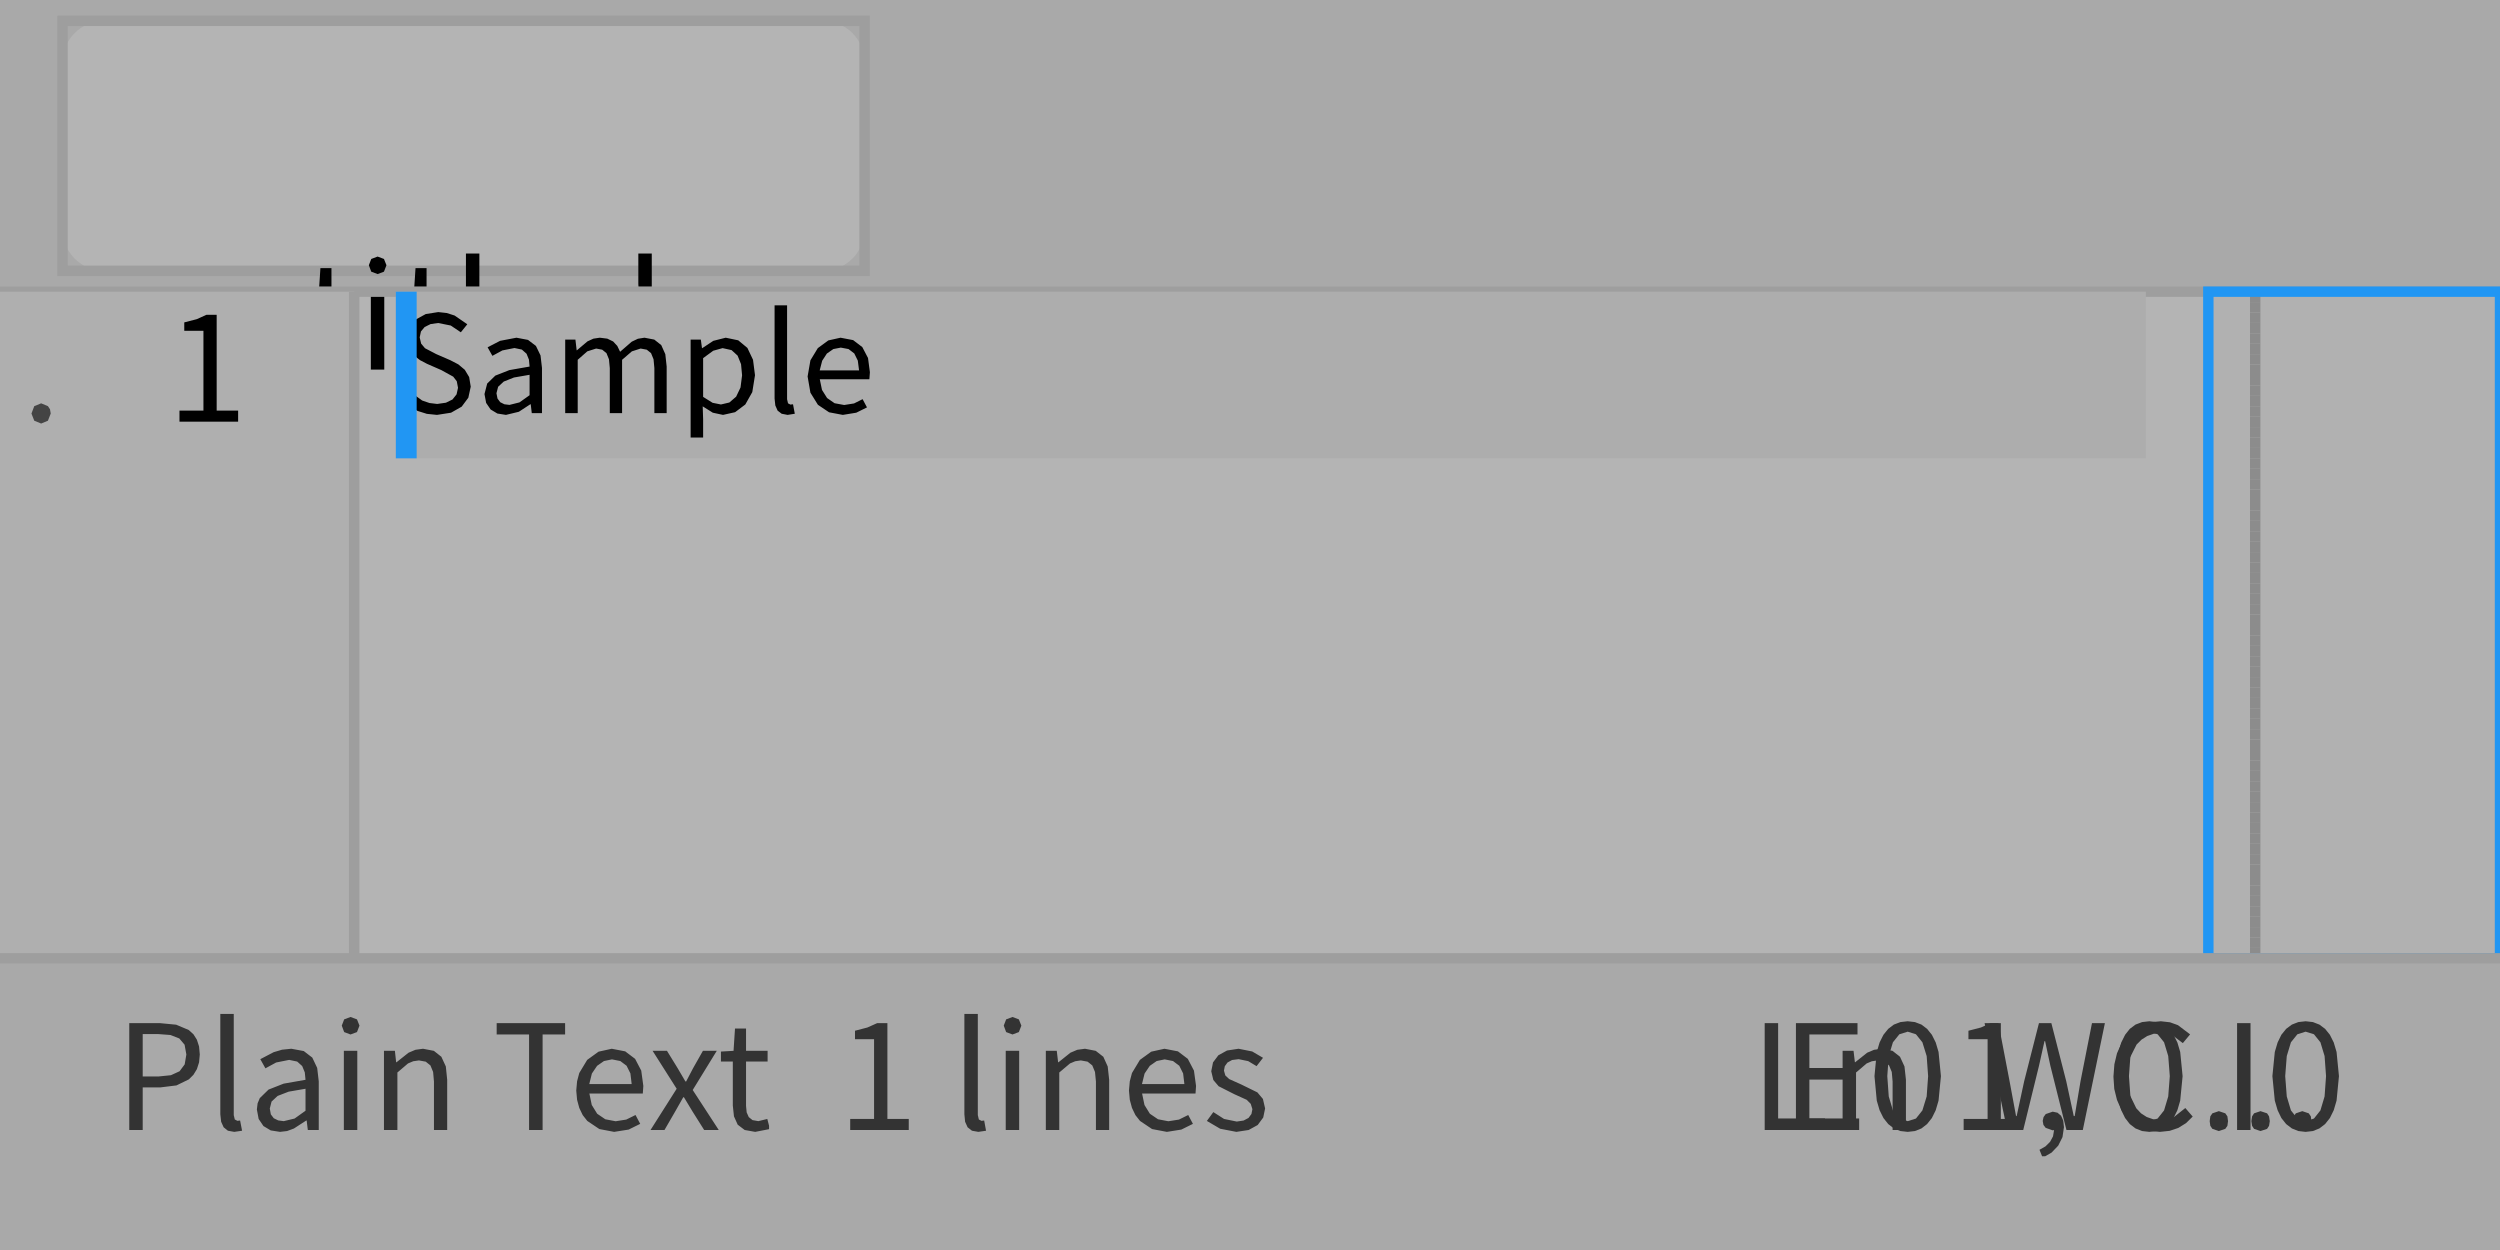
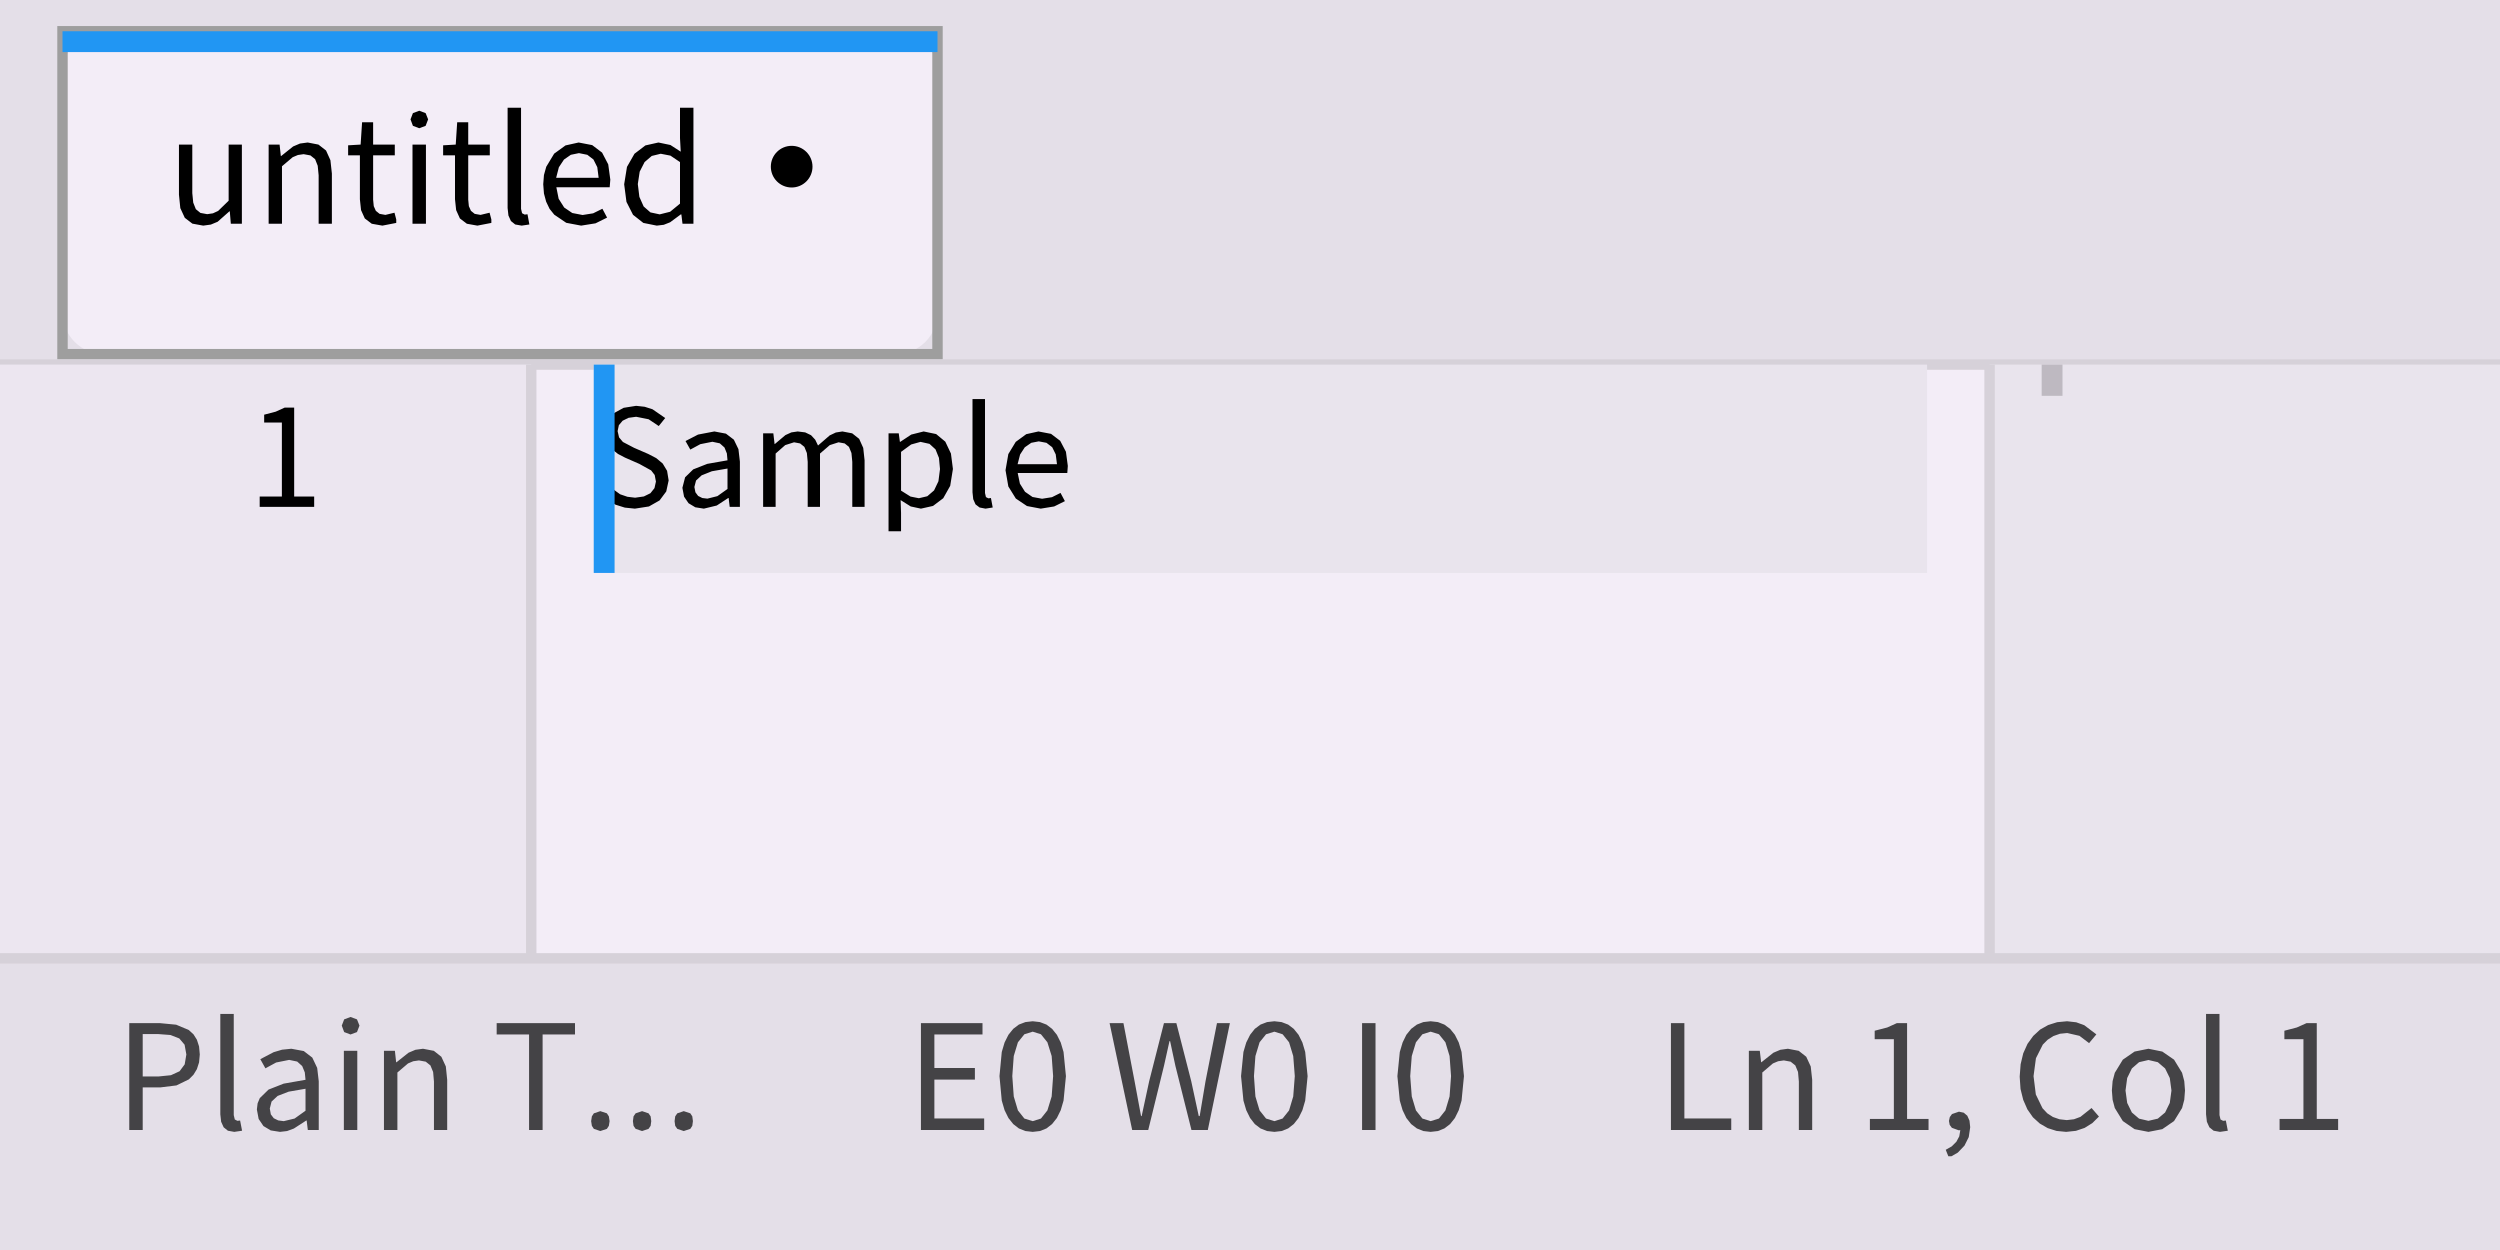
<svg xmlns="http://www.w3.org/2000/svg" width="240" height="120" viewBox="0 0 240 120">
  <rect x="0" y="0" width="240" height="120" fill="rgba(240,240,240,1.00)" />
-   <rect x="0" y="0" width="240" height="120" fill="rgba(180,180,180,1.00)" />
+   <rect x="0" y="0" width="240" height="120" fill="rgba(243,237,247,1.00)" />
  <rect x="0" y="0" width="240" height="120" fill="none" stroke="rgba(158,158,158,1.00)" stroke-width="1" />
-   <rect x="0" y="0" width="240" height="28" fill="rgba(169,169,169,1.00)" />
-   <rect x="6" y="2" width="77" height="24" rx="4" ry="4" fill="rgba(180,180,180,1.00)" />
-   <rect x="6" y="2" width="77" height="24" fill="none" stroke="rgba(158,158,158,1.00)" stroke-width="1" />
-   <path d="M18.06 34.29L18.16 35.48L19.22 35.48L19.22 27.88L17.95 27.88L17.95 33.27L16.94 34.25L16.44 34.48L15.89 34.56L15.24 34.44L14.80 34.08L14.55 33.45L14.46 32.54L14.46 27.88L13.18 27.88L13.18 32.69L13.31 33.98L13.74 34.91L14.47 35.47L15.51 35.66L15.51 35.66L16.24 35.56L16.89 35.29L18.02 34.29ZM24.60 28.88L25.15 28.80L25.80 28.92L26.25 29.28L26.50 29.91L26.59 30.83L26.59 35.48L27.86 35.48L27.86 30.66L27.72 29.38L27.30 28.45L26.57 27.88L25.54 27.68L24.80 27.78L24.14 28.06L22.99 28.98L22.96 28.98L22.84 27.88L21.79 27.88L21.79 35.48L23.07 35.48L23.07 29.96L24.10 29.09ZM33.00 34.63L32.44 34.53L32.08 34.24L31.88 33.79L31.82 33.17L31.82 28.91L33.90 28.91L33.90 27.88L31.82 27.88L31.82 25.74L30.76 25.74L30.62 27.88L29.42 27.95L29.42 28.91L30.55 28.91L30.55 33.13L30.66 34.17L31.02 34.97L31.69 35.48L32.71 35.66L32.71 35.66L34.04 35.40L34.04 35.07L33.87 34.42ZM35.60 35.48L36.89 35.48L36.89 27.88L35.60 27.88ZM36.25 24.63L35.64 24.86L35.41 25.46L35.64 26.08L36.25 26.31L36.25 26.31L36.86 26.08L37.10 25.46L36.86 24.86ZM42.13 34.63L41.57 34.53L41.21 34.24L41.01 33.79L40.95 33.17L40.95 28.91L43.02 28.91L43.02 27.88L40.95 27.88L40.95 25.74L39.89 25.74L39.75 27.88L38.54 27.95L38.54 28.91L39.68 28.91L39.68 33.13L39.79 34.17L40.15 34.97L40.82 35.48L41.83 35.66L41.83 35.66L43.17 35.40L43.17 35.07L43.00 34.42ZM46.12 34.47L46.02 34.05L46.02 24.34L44.73 24.34L44.73 33.97L44.81 34.69L45.05 35.22L45.46 35.55L46.08 35.66L46.08 35.66L46.82 35.55L46.64 34.57L46.37 34.60ZM52.94 34.48L51.93 34.64L50.94 34.45L50.16 33.92L49.63 33.08L49.41 31.98L54.53 31.98L54.59 31.25L54.39 29.78L53.80 28.65L52.85 27.93L51.55 27.68L50.29 27.96L49.20 28.75L48.44 30.01L48.22 30.80L48.15 31.69L48.22 32.58L48.43 33.36L48.76 34.05L49.21 34.61L50.36 35.39L51.79 35.66L51.79 35.66L53.17 35.44L54.28 34.89L53.83 34.04ZM51.58 28.70L52.38 28.86L52.97 29.31L53.34 30.05L53.47 31.07L49.39 31.07L49.65 30.06L50.14 29.32L50.80 28.86ZM61.41 34.58L61.52 35.48L62.57 35.48L62.57 24.34L61.28 24.34L61.28 27.26L61.35 28.56L60.36 27.92L59.21 27.68L57.96 27.96L56.91 28.76L56.19 30.02L55.92 31.69L56.14 33.38L56.77 34.62L57.76 35.40L59.05 35.66L59.05 35.66L59.72 35.58L60.33 35.34L61.36 34.58ZM57.23 31.67L57.41 30.48L57.88 29.56L58.57 28.97L59.43 28.76L60.36 28.94L61.28 29.56L61.28 33.55L60.33 34.33L59.33 34.58L59.33 34.58L58.44 34.39L57.79 33.82L57.38 32.90Z" fill="rgba(0,0,0,1.00)" fill-rule="nonzero" data-text="1" />
-   <circle cx="75" cy="30" r="2" fill="rgba(0,0,0,1.00)" />
-   <line x1="0" y1="28" x2="240" y2="28" stroke="rgba(158,158,158,1.00)" stroke-width="1" />
-   <rect x="0" y="28" width="34" height="64" fill="rgba(175,175,175,1.00)" />
-   <line x1="34" y1="28" x2="34" y2="92" stroke="rgba(158,158,158,1.00)" stroke-width="1" />
-   <path d="M20.80 30.22L19.82 30.22L18.89 30.64L17.69 30.95L17.69 31.76L19.53 31.76L19.53 39.42L17.23 39.42L17.23 40.48L22.86 40.48L22.86 39.42L20.80 39.42Z" fill="rgba(0,0,0,1.00)" fill-rule="nonzero" data-text="1" />
-   <path d="M4.60 38.99L3.95 38.72L3.29 38.99L3.02 39.70L3.29 40.39L3.95 40.66L3.95 40.66L4.60 40.39L4.87 39.70L4.80 39.29Z" fill="rgba(68,68,68,1.00)" fill-rule="nonzero" data-text="1" />
+   <rect x="0" y="0" width="240" height="35" fill="rgba(228,223,232,1.00)" />
+   <rect x="6" y="3" width="84" height="31" rx="4" ry="4" fill="rgba(243,237,247,1.00)" />
+   <rect x="6" y="3" width="84" height="31" fill="none" stroke="rgba(158,158,158,1.00)" stroke-width="1" />
+   <rect x="6" y="3" width="84" height="2" fill="rgba(33,150,243,1.00)" />
+   <path d="M22.06 20.29L22.16 21.48L23.22 21.48L23.22 13.88L21.95 13.88L21.95 19.27L20.94 20.25L20.44 20.48L19.89 20.56L19.24 20.44L18.80 20.08L18.55 19.45L18.46 18.54L18.46 13.88L17.18 13.88L17.18 18.69L17.31 19.98L17.74 20.91L18.47 21.47L19.51 21.66L19.51 21.66L20.24 21.56L20.89 21.29L22.02 20.29ZM28.60 14.88L29.15 14.80L29.80 14.92L30.25 15.28L30.50 15.91L30.59 16.83L30.59 21.48L31.86 21.48L31.86 16.66L31.72 15.38L31.30 14.45L30.57 13.88L29.54 13.68L28.80 13.78L28.14 14.06L26.99 14.98L26.96 14.98L26.84 13.88L25.79 13.88L25.79 21.48L27.07 21.48L27.07 15.96L28.10 15.09ZM37.00 20.63L36.44 20.53L36.08 20.24L35.88 19.79L35.82 19.17L35.82 14.91L37.90 14.91L37.90 13.88L35.82 13.88L35.82 11.74L34.76 11.74L34.62 13.88L33.42 13.95L33.42 14.91L34.55 14.91L34.55 19.13L34.66 20.17L35.02 20.97L35.69 21.48L36.71 21.66L36.71 21.66L38.04 21.40L38.04 21.07L37.87 20.42ZM39.60 21.48L40.89 21.48L40.89 13.88L39.60 13.88ZM40.25 10.63L39.64 10.86L39.41 11.46L39.64 12.08L40.25 12.31L40.25 12.31L40.86 12.08L41.10 11.46L40.86 10.86ZM46.13 20.63L45.57 20.53L45.21 20.24L45.01 19.79L44.95 19.17L44.95 14.91L47.02 14.91L47.02 13.88L44.95 13.88L44.95 11.74L43.89 11.74L43.75 13.88L42.54 13.95L42.54 14.91L43.68 14.91L43.68 19.13L43.79 20.17L44.15 20.97L44.82 21.48L45.83 21.66L45.83 21.66L47.17 21.40L47.17 21.07L47.00 20.42ZM50.12 20.47L50.02 20.05L50.02 10.34L48.73 10.34L48.73 19.97L48.81 20.69L49.05 21.22L49.46 21.55L50.08 21.66L50.08 21.66L50.82 21.55L50.64 20.57L50.37 20.60ZM56.94 20.48L55.93 20.64L54.94 20.45L54.16 19.92L53.63 19.08L53.41 17.98L58.53 17.98L58.59 17.25L58.39 15.78L57.80 14.65L56.85 13.93L55.55 13.68L54.29 13.96L53.20 14.75L52.44 16.01L52.22 16.80L52.15 17.69L52.22 18.58L52.43 19.36L52.76 20.05L53.21 20.61L54.36 21.39L55.79 21.66L55.79 21.66L57.17 21.44L58.28 20.89L57.83 20.04ZM55.58 14.70L56.38 14.86L56.97 15.31L57.34 16.05L57.47 17.07L53.39 17.07L53.65 16.06L54.14 15.32L54.80 14.86ZM65.41 20.58L65.52 21.48L66.57 21.48L66.57 10.34L65.28 10.34L65.28 13.26L65.35 14.56L64.36 13.92L63.21 13.68L61.96 13.96L60.91 14.76L60.19 16.02L59.92 17.69L60.14 19.38L60.77 20.62L61.76 21.40L63.05 21.66L63.05 21.66L63.72 21.58L64.33 21.34L65.36 20.58ZM61.23 17.67L61.41 16.48L61.88 15.56L62.57 14.97L63.43 14.76L64.36 14.94L65.28 15.56L65.28 19.55L64.33 20.33L63.33 20.58L63.33 20.58L62.44 20.39L61.79 19.82L61.38 18.90Z" fill="rgba(0,0,0,1.00)" fill-rule="nonzero" data-text="1" />
+   <circle cx="76" cy="16" r="2" fill="rgba(0,0,0,1.00)" />
+   <line x1="0" y1="35" x2="240" y2="35" stroke="rgba(214,209,217,1.00)" stroke-width="1" />
+   <rect x="0" y="35" width="51" height="57" fill="rgba(236,230,240,1.00)" />
+   <line x1="51" y1="35" x2="51" y2="92" stroke="rgba(214,209,217,1.00)" stroke-width="1" />
+   <path d="M28.24 39.13L27.33 39.13L26.47 39.52L25.36 39.81L25.36 40.56L27.06 40.56L27.06 47.67L24.93 47.67L24.93 48.66L30.16 48.66L30.16 47.67L28.24 47.67Z" fill="rgba(0,0,0,1.00)" fill-rule="nonzero" data-text="1" />
  <clipPath id="clip_0">
-     <rect x="38" y="28" width="168" height="64" />
+     <rect x="57" y="35" width="128" height="57" />
  </clipPath>
  <g clip-path="url(#clip_0)">
-     <rect x="0" y="28" width="240" height="16" fill="rgba(173,173,173,1.00)" />
-     <path d="M45.19 37.12L45.04 36.20L44.62 35.50L44.00 34.98L43.23 34.58L41.87 33.99L40.80 33.43L40.43 32.99L40.29 32.39L40.41 31.82L40.77 31.39L41.34 31.11L42.07 31.01L43.27 31.25L44.24 31.90L44.86 31.13L43.64 30.29L42.89 30.05L42.07 29.96L40.87 30.15L39.92 30.67L39.29 31.47L39.07 32.48L39.24 33.40L39.70 34.09L40.33 34.58L41.00 34.93L42.37 35.53L43.51 36.16L43.85 36.60L43.97 37.23L43.83 37.86L43.44 38.35L42.81 38.66L41.97 38.78L41.23 38.69L40.53 38.45L39.34 37.59L38.62 38.42L39.30 39.01L40.09 39.45L40.98 39.73L41.95 39.83L41.95 39.83L43.30 39.62L44.32 39.04L44.96 38.18ZM51.05 39.66L52.03 39.66L52.03 35.32L51.89 34.12L51.45 33.21L50.69 32.63L49.58 32.42L48.01 32.72L46.81 33.34L47.27 34.16L48.23 33.64L49.39 33.41L50.10 33.56L50.55 33.96L50.78 34.53L50.84 35.19L48.90 35.53L47.55 36.06L46.77 36.82L46.51 37.83L46.67 38.68L47.10 39.31L47.75 39.70L48.57 39.83L48.57 39.83L49.81 39.53L50.91 38.81L50.95 38.81ZM47.66 37.75L47.82 37.13L48.36 36.63L49.34 36.24L50.84 35.98L50.84 37.94L49.87 38.63L48.91 38.87L48.91 38.87L48.42 38.81L48.02 38.61L47.76 38.26ZM57.23 33.46L57.81 33.57L58.22 33.90L58.46 34.49L58.54 35.34L58.54 39.66L59.72 39.66L59.72 34.54L60.66 33.73L61.50 33.46L62.09 33.57L62.50 33.90L62.74 34.49L62.82 35.34L62.82 39.66L64.00 39.66L64.00 35.19L63.87 34.00L63.48 33.13L62.81 32.60L61.87 32.42L61.24 32.52L60.65 32.80L59.53 33.77L59.26 33.21L58.86 32.78L58.30 32.51L57.58 32.42L56.97 32.51L56.40 32.77L55.38 33.63L55.36 33.63L55.24 32.60L54.26 32.60L54.26 39.66L55.46 39.66L55.46 34.54L56.38 33.73ZM68.43 39.62L69.41 39.83L70.57 39.57L71.55 38.83L72.22 37.64L72.48 36.02L72.29 34.54L71.75 33.40L70.87 32.67L69.67 32.42L68.48 32.72L67.42 33.42L67.39 33.42L67.28 32.60L66.30 32.60L66.30 42.00L67.50 42.00L67.50 40.24L67.46 39.01ZM68.47 33.67L69.37 33.42L70.23 33.61L70.81 34.14L71.14 34.96L71.24 36.03L71.09 37.20L70.67 38.08L70.02 38.64L69.21 38.83L69.21 38.83L68.41 38.67L67.50 38.10L67.50 34.38ZM75.65 38.72L75.56 38.33L75.56 29.31L74.36 29.31L74.36 38.26L74.43 38.92L74.65 39.42L75.04 39.72L75.61 39.83L75.61 39.83L76.30 39.72L76.13 38.81L75.88 38.84ZM81.99 38.73L81.04 38.88L80.12 38.71L79.40 38.21L78.91 37.43L78.70 36.41L83.46 36.41L83.51 35.73L83.33 34.37L82.78 33.32L81.90 32.65L80.69 32.42L79.52 32.68L78.51 33.42L77.80 34.59L77.53 36.14L77.80 37.70L78.52 38.86L79.59 39.58L80.91 39.83L80.91 39.83L82.20 39.62L83.23 39.11L82.81 38.32ZM80.72 33.37L81.46 33.51L82.01 33.93L82.35 34.62L82.47 35.56L78.69 35.56L78.93 34.63L79.38 33.94L80.00 33.51Z" fill="rgba(0,0,0,1.00)" fill-rule="nonzero" data-text="1" />
-     <rect x="38" y="28" width="2" height="16" fill="rgba(33,150,243,1.00)" />
+     <rect x="0" y="35" width="240" height="20" fill="rgba(233,228,237,1.00)" />
+     <path d="M64.19 46.12L64.04 45.20L63.62 44.50L63.00 43.98L62.23 43.58L60.87 42.99L59.80 42.43L59.43 41.99L59.29 41.39L59.41 40.82L59.77 40.39L60.34 40.11L61.07 40.01L62.27 40.25L63.24 40.90L63.86 40.13L62.64 39.29L61.89 39.05L61.07 38.96L59.87 39.15L58.92 39.67L58.29 40.47L58.07 41.48L58.24 42.40L58.70 43.09L59.33 43.58L60.00 43.93L61.37 44.53L62.51 45.16L62.85 45.60L62.97 46.23L62.83 46.86L62.44 47.35L61.81 47.66L60.97 47.78L60.23 47.69L59.53 47.45L58.34 46.59L57.62 47.42L58.30 48.01L59.09 48.45L59.98 48.73L60.95 48.83L60.95 48.83L62.30 48.62L63.32 48.04L63.96 47.18ZM70.05 48.66L71.03 48.66L71.03 44.32L70.89 43.12L70.45 42.21L69.69 41.63L68.58 41.42L67.01 41.72L65.81 42.34L66.27 43.16L67.23 42.64L68.39 42.41L69.10 42.56L69.55 42.96L69.78 43.53L69.84 44.19L67.90 44.53L66.55 45.06L65.77 45.82L65.51 46.83L65.67 47.68L66.10 48.31L66.75 48.70L67.57 48.83L67.57 48.83L68.81 48.53L69.91 47.81L69.95 47.81ZM66.66 46.75L66.82 46.13L67.36 45.63L68.34 45.24L69.84 44.98L69.84 46.94L68.87 47.63L67.91 47.87L67.91 47.87L67.42 47.81L67.02 47.61L66.76 47.26ZM76.23 42.46L76.81 42.57L77.22 42.90L77.46 43.49L77.54 44.34L77.54 48.66L78.72 48.66L78.72 43.54L79.66 42.73L80.50 42.46L81.09 42.57L81.50 42.90L81.74 43.49L81.82 44.34L81.82 48.66L83.00 48.66L83.00 44.19L82.87 43.00L82.48 42.13L81.81 41.60L80.87 41.42L80.24 41.52L79.65 41.80L78.53 42.77L78.26 42.21L77.86 41.78L77.30 41.51L76.58 41.42L75.97 41.51L75.40 41.77L74.38 42.63L74.36 42.63L74.24 41.60L73.26 41.60L73.26 48.66L74.46 48.66L74.46 43.54L75.38 42.73ZM87.43 48.62L88.41 48.83L89.57 48.57L90.55 47.83L91.22 46.64L91.48 45.02L91.29 43.54L90.75 42.40L89.87 41.67L88.67 41.42L87.48 41.72L86.42 42.42L86.39 42.42L86.28 41.60L85.30 41.60L85.30 51.00L86.50 51.00L86.50 49.24L86.46 48.01ZM87.47 42.67L88.37 42.42L89.23 42.61L89.81 43.14L90.14 43.96L90.24 45.03L90.09 46.20L89.67 47.08L89.02 47.64L88.21 47.83L88.21 47.83L87.41 47.67L86.50 47.10L86.50 43.38ZM94.65 47.72L94.56 47.33L94.56 38.31L93.36 38.31L93.36 47.26L93.43 47.92L93.65 48.42L94.04 48.72L94.61 48.83L94.61 48.83L95.30 48.72L95.13 47.81L94.88 47.84ZM100.99 47.73L100.04 47.88L99.12 47.71L98.40 47.21L97.91 46.43L97.70 45.41L102.46 45.41L102.51 44.73L102.33 43.37L101.78 42.32L100.90 41.65L99.69 41.42L98.52 41.68L97.51 42.42L96.80 43.59L96.53 45.14L96.80 46.70L97.52 47.86L98.59 48.58L99.91 48.83L99.91 48.83L101.20 48.62L102.23 48.11L101.81 47.32ZM99.72 42.37L100.46 42.51L101.01 42.93L101.35 43.62L101.47 44.56L97.69 44.56L97.93 43.63L98.38 42.94L99.00 42.51Z" fill="rgba(0,0,0,1.00)" fill-rule="nonzero" data-text="1" />
+     <rect x="57" y="35" width="2" height="20" fill="rgba(33,150,243,1.00)" />
  </g>
-   <rect x="212" y="28" width="28" height="64" fill="rgba(177,177,177,1.00)" />
-   <rect x="216" y="28" width="1" height="1" fill="rgba(140,140,140,1.00)" />
-   <rect x="216" y="29" width="1" height="1" fill="rgba(140,140,140,1.00)" />
-   <rect x="216" y="30" width="1" height="1" fill="rgba(140,140,140,1.00)" />
-   <rect x="216" y="31" width="1" height="1" fill="rgba(140,140,140,1.00)" />
-   <rect x="216" y="32" width="1" height="1" fill="rgba(140,140,140,1.00)" />
-   <rect x="216" y="33" width="1" height="1" fill="rgba(140,140,140,1.00)" />
-   <rect x="216" y="34" width="1" height="1" fill="rgba(140,140,140,1.00)" />
-   <rect x="216" y="35" width="1" height="1" fill="rgba(140,140,140,1.00)" />
-   <rect x="216" y="36" width="1" height="1" fill="rgba(140,140,140,1.00)" />
-   <rect x="216" y="37" width="1" height="1" fill="rgba(140,140,140,1.00)" />
-   <rect x="216" y="38" width="1" height="1" fill="rgba(140,140,140,1.00)" />
-   <rect x="216" y="39" width="1" height="1" fill="rgba(140,140,140,1.00)" />
-   <rect x="216" y="40" width="1" height="1" fill="rgba(140,140,140,1.00)" />
-   <rect x="216" y="41" width="1" height="1" fill="rgba(140,140,140,1.00)" />
-   <rect x="216" y="42" width="1" height="1" fill="rgba(140,140,140,1.00)" />
-   <rect x="216" y="43" width="1" height="1" fill="rgba(140,140,140,1.00)" />
-   <rect x="216" y="44" width="1" height="1" fill="rgba(140,140,140,1.00)" />
-   <rect x="216" y="45" width="1" height="1" fill="rgba(140,140,140,1.00)" />
-   <rect x="216" y="46" width="1" height="1" fill="rgba(140,140,140,1.00)" />
-   <rect x="216" y="47" width="1" height="1" fill="rgba(140,140,140,1.00)" />
-   <rect x="216" y="48" width="1" height="1" fill="rgba(140,140,140,1.00)" />
-   <rect x="216" y="49" width="1" height="1" fill="rgba(140,140,140,1.00)" />
-   <rect x="216" y="50" width="1" height="1" fill="rgba(140,140,140,1.00)" />
-   <rect x="216" y="51" width="1" height="1" fill="rgba(140,140,140,1.00)" />
-   <rect x="216" y="52" width="1" height="1" fill="rgba(140,140,140,1.00)" />
-   <rect x="216" y="53" width="1" height="1" fill="rgba(140,140,140,1.00)" />
-   <rect x="216" y="54" width="1" height="1" fill="rgba(140,140,140,1.00)" />
-   <rect x="216" y="55" width="1" height="1" fill="rgba(140,140,140,1.00)" />
-   <rect x="216" y="56" width="1" height="1" fill="rgba(140,140,140,1.00)" />
-   <rect x="216" y="57" width="1" height="1" fill="rgba(140,140,140,1.00)" />
-   <rect x="216" y="58" width="1" height="1" fill="rgba(140,140,140,1.00)" />
-   <rect x="216" y="59" width="1" height="1" fill="rgba(140,140,140,1.00)" />
-   <rect x="216" y="60" width="1" height="1" fill="rgba(140,140,140,1.00)" />
-   <rect x="216" y="61" width="1" height="1" fill="rgba(140,140,140,1.00)" />
-   <rect x="216" y="62" width="1" height="1" fill="rgba(140,140,140,1.00)" />
-   <rect x="216" y="63" width="1" height="1" fill="rgba(140,140,140,1.00)" />
-   <rect x="216" y="64" width="1" height="1" fill="rgba(140,140,140,1.00)" />
-   <rect x="216" y="65" width="1" height="1" fill="rgba(140,140,140,1.00)" />
-   <rect x="216" y="66" width="1" height="1" fill="rgba(140,140,140,1.00)" />
-   <rect x="216" y="67" width="1" height="1" fill="rgba(140,140,140,1.00)" />
-   <rect x="216" y="68" width="1" height="1" fill="rgba(140,140,140,1.00)" />
-   <rect x="216" y="69" width="1" height="1" fill="rgba(140,140,140,1.00)" />
-   <rect x="216" y="70" width="1" height="1" fill="rgba(140,140,140,1.00)" />
-   <rect x="216" y="71" width="1" height="1" fill="rgba(140,140,140,1.00)" />
-   <rect x="216" y="72" width="1" height="1" fill="rgba(140,140,140,1.00)" />
-   <rect x="216" y="73" width="1" height="1" fill="rgba(140,140,140,1.00)" />
-   <rect x="216" y="74" width="1" height="1" fill="rgba(140,140,140,1.00)" />
-   <rect x="216" y="75" width="1" height="1" fill="rgba(140,140,140,1.00)" />
-   <rect x="216" y="76" width="1" height="1" fill="rgba(140,140,140,1.00)" />
-   <rect x="216" y="77" width="1" height="1" fill="rgba(140,140,140,1.00)" />
-   <rect x="216" y="78" width="1" height="1" fill="rgba(140,140,140,1.00)" />
-   <rect x="216" y="79" width="1" height="1" fill="rgba(140,140,140,1.00)" />
-   <rect x="216" y="80" width="1" height="1" fill="rgba(140,140,140,1.00)" />
-   <rect x="216" y="81" width="1" height="1" fill="rgba(140,140,140,1.00)" />
-   <rect x="216" y="82" width="1" height="1" fill="rgba(140,140,140,1.00)" />
-   <rect x="216" y="83" width="1" height="1" fill="rgba(140,140,140,1.00)" />
-   <rect x="216" y="84" width="1" height="1" fill="rgba(140,140,140,1.00)" />
-   <rect x="216" y="85" width="1" height="1" fill="rgba(140,140,140,1.00)" />
-   <rect x="216" y="86" width="1" height="1" fill="rgba(140,140,140,1.00)" />
-   <rect x="216" y="87" width="1" height="1" fill="rgba(140,140,140,1.00)" />
-   <rect x="216" y="88" width="1" height="1" fill="rgba(140,140,140,1.00)" />
-   <rect x="216" y="89" width="1" height="1" fill="rgba(140,140,140,1.00)" />
-   <rect x="216" y="90" width="1" height="1" fill="rgba(140,140,140,1.00)" />
-   <rect x="216" y="91" width="1" height="1" fill="rgba(140,140,140,1.00)" />
-   <rect x="212" y="28" width="28" height="64" fill="none" stroke="rgba(33,150,243,1.00)" stroke-width="1" />
-   <rect x="0" y="92" width="240" height="28" fill="rgba(169,169,169,1.00)" />
-   <line x1="0" y1="92" x2="240" y2="92" stroke="rgba(158,158,158,1.00)" stroke-width="1" />
-   <path d="M170.70 98.22L169.41 98.22L169.41 108.48L175.20 108.48L175.20 107.37L170.70 107.37ZM179.70 101.88L180.25 101.80L180.90 101.92L181.35 102.28L181.61 102.91L181.69 103.83L181.69 108.48L182.97 108.48L182.97 103.66L182.83 102.38L182.40 101.45L181.68 100.88L180.64 100.68L179.91 100.78L179.25 101.06L178.09 101.98L178.07 101.98L177.94 100.88L176.89 100.88L176.89 108.48L178.18 108.48L178.18 102.96L179.20 102.09ZM192.08 98.22L191.10 98.22L190.17 98.64L188.97 98.95L188.97 99.76L190.81 99.76L190.81 107.42L188.51 107.42L188.51 108.48L194.14 108.48L194.14 107.42L192.08 107.42ZM198.14 108.21L198.07 107.58L197.86 107.11L197.52 106.82L197.06 106.72L196.39 106.95L196.18 107.24L196.10 107.61L196.17 107.99L196.38 108.27L197.04 108.51L197.19 108.49L197.09 109.09L196.81 109.61L196.37 110.05L195.79 110.38L196.04 111.00L196.34 111.00L196.95 110.65L197.59 109.98L198.00 109.16ZM210.50 107.19L209.79 106.37L208.72 107.22L208.10 107.45L207.41 107.53L206.71 107.45L206.08 107.23L205.54 106.88L205.08 106.39L204.44 105.07L204.22 103.31L204.45 101.59L205.11 100.28L205.58 99.81L206.13 99.46L206.76 99.24L207.45 99.17L208.63 99.44L209.55 100.14L210.25 99.30L209.09 98.42L208.32 98.14L207.44 98.04L206.49 98.13L205.63 98.40L204.85 98.84L204.19 99.45L203.64 100.21L203.23 101.12L202.98 102.17L202.89 103.36L202.97 104.54L203.23 105.59L203.63 106.50L204.16 107.26L204.82 107.86L205.58 108.30L206.43 108.57L207.35 108.66L207.35 108.66L208.29 108.56L209.12 108.28L209.86 107.82ZM220.20 107.17L220.40 106.88L221.02 106.67L221.64 106.88L221.84 107.17L221.90 107.63L221.84 108.08L221.64 108.37L221.02 108.58L221.02 108.58L220.40 108.37L220.20 108.08L220.14 107.63ZM212.19 107.17L212.39 106.88L213.01 106.67L213.63 106.88L213.83 107.17L213.89 107.63L213.83 108.08L213.63 108.37L213.01 108.58L213.01 108.58L212.39 108.37L212.19 108.08L212.13 107.63ZM216.20 107.17L216.39 106.88L217.01 106.67L217.64 106.88L217.83 107.17L217.90 107.63L217.83 108.08L217.64 108.37L217.01 108.58L217.01 108.58L216.39 108.37L216.20 108.08L216.13 107.63Z" fill="rgba(51,51,51,1.00)" fill-rule="nonzero" data-text="1" />
-   <path d="M16.94 104.20L18.13 103.62L18.57 103.18L18.90 102.64L19.11 101.99L19.18 101.23L19.11 100.46L18.90 99.81L18.57 99.29L18.12 98.88L16.91 98.37L15.34 98.22L12.41 98.22L12.41 108.48L13.70 108.48L13.70 104.39L15.40 104.39ZM17.21 99.69L17.72 100.29L17.89 101.23L17.73 102.18L17.24 102.84L16.41 103.22L15.23 103.34L13.70 103.34L13.70 99.27L15.17 99.27L16.36 99.36ZM22.54 107.47L22.44 107.05L22.44 97.34L21.15 97.34L21.15 106.97L21.23 107.69L21.47 108.22L21.88 108.55L22.49 108.66L22.49 108.66L23.24 108.55L23.05 107.57L22.79 107.60ZM29.44 107.57L29.55 108.48L30.60 108.48L30.60 103.80L30.45 102.52L29.98 101.53L29.16 100.90L27.97 100.68L27.08 100.77L26.27 101.01L24.99 101.68L25.48 102.56L26.51 102.00L27.76 101.75L28.53 101.91L29.01 102.34L29.26 102.95L29.33 103.66L27.23 104.03L25.78 104.60L24.94 105.42L24.73 105.92L24.66 106.51L24.83 107.42L25.29 108.10L25.99 108.52L26.88 108.66L26.88 108.66L27.56 108.58L28.21 108.34L29.40 107.57ZM25.90 106.42L26.07 105.75L26.65 105.21L27.71 104.80L29.33 104.52L29.33 106.63L28.28 107.38L27.24 107.63L27.24 107.63L26.71 107.56L26.28 107.35L26.00 106.98ZM33.01 108.48L34.30 108.48L34.30 100.88L33.01 100.88ZM33.65 97.63L33.04 97.86L32.81 98.46L33.04 99.08L33.65 99.31L33.65 99.31L34.27 99.08L34.51 98.46L34.27 97.86ZM39.67 101.88L40.22 101.80L40.87 101.92L41.32 102.28L41.58 102.91L41.66 103.83L41.66 108.48L42.93 108.48L42.93 103.66L42.80 102.38L42.37 101.45L41.65 100.88L40.61 100.68L39.88 100.78L39.22 101.06L38.06 101.98L38.03 101.98L37.91 100.88L36.86 100.88L36.86 108.48L38.15 108.48L38.15 102.96L39.17 102.09ZM54.25 98.22L47.68 98.22L47.68 99.31L50.79 99.31L50.79 108.48L52.09 108.48L52.09 99.31L54.25 99.31ZM60.12 107.48L59.10 107.64L58.11 107.45L57.33 106.92L56.81 106.08L56.58 104.98L61.71 104.98L61.76 104.25L61.56 102.78L60.97 101.65L60.02 100.93L58.73 100.68L57.46 100.96L56.37 101.75L55.61 103.01L55.40 103.80L55.32 104.69L55.40 105.58L55.61 106.36L55.94 107.05L56.38 107.61L57.54 108.39L58.96 108.66L58.96 108.66L60.35 108.44L61.46 107.89L61.01 107.04ZM58.75 101.70L59.55 101.86L60.15 102.31L60.52 103.05L60.64 104.07L56.57 104.07L56.82 103.06L57.32 102.32L57.98 101.86ZM65.66 105.34L66.48 106.70L67.60 108.48L69.00 108.48L66.50 104.64L68.81 100.88L67.48 100.88L66.54 102.54L65.87 103.82L65.80 103.82L65.05 102.54L64.03 100.88L62.65 100.88L64.96 104.52L62.45 108.48L63.79 108.48L64.82 106.70L65.59 105.34ZM72.80 107.63L72.24 107.53L71.88 107.24L71.68 106.79L71.62 106.17L71.62 101.91L73.69 101.91L73.69 100.88L71.62 100.88L71.62 98.74L70.56 98.74L70.42 100.88L69.21 100.95L69.21 101.91L70.35 101.91L70.35 106.13L70.46 107.17L70.82 107.97L71.49 108.48L72.50 108.66L72.50 108.66L73.83 108.40L73.83 108.07L73.66 107.42ZM85.19 98.22L84.21 98.22L83.27 98.64L82.08 98.95L82.08 99.76L83.91 99.76L83.91 107.42L81.62 107.42L81.62 108.48L87.24 108.48L87.24 107.42L85.19 107.42ZM93.97 107.47L93.87 107.05L93.87 97.34L92.58 97.34L92.58 106.97L92.65 107.69L92.89 108.22L93.31 108.55L93.92 108.66L93.92 108.66L94.66 108.55L94.48 107.57L94.22 107.60ZM96.55 108.48L97.84 108.48L97.84 100.88L96.55 100.88ZM97.20 97.63L96.59 97.86L96.36 98.46L96.59 99.08L97.20 99.31L97.20 99.31L97.81 99.08L98.05 98.46L97.81 97.86ZM103.22 101.88L103.76 101.80L104.41 101.92L104.86 102.28L105.12 102.91L105.21 103.83L105.21 108.48L106.48 108.48L106.48 103.66L106.34 102.38L105.92 101.45L105.19 100.88L104.16 100.68L103.42 100.78L102.76 101.06L101.61 101.98L101.58 101.98L101.45 100.88L100.40 100.88L100.40 108.48L101.69 108.48L101.69 102.96L102.72 102.09ZM113.18 107.48L112.16 107.64L111.17 107.45L110.39 106.92L109.87 106.08L109.64 104.98L114.77 104.98L114.82 104.25L114.62 102.78L114.03 101.65L113.08 100.93L111.79 100.68L110.52 100.96L109.43 101.75L108.67 103.01L108.46 103.80L108.38 104.69L108.46 105.58L108.67 106.36L109.00 107.05L109.44 107.61L110.60 108.39L112.02 108.66L112.02 108.66L113.41 108.44L114.52 107.89L114.07 107.04ZM111.81 101.70L112.61 101.86L113.21 102.31L113.58 103.05L113.70 104.07L109.63 104.07L109.88 103.06L110.38 102.32L111.04 101.86ZM121.45 106.41L121.24 105.50L120.71 104.87L119.14 104.10L118.00 103.59L117.63 103.24L117.50 102.78L117.58 102.36L117.84 102.00L118.28 101.76L118.91 101.68L119.83 101.87L120.63 102.35L121.25 101.55L120.21 100.94L118.90 100.68L117.79 100.85L116.96 101.31L116.45 101.99L116.28 102.84L116.48 103.68L116.99 104.28L118.49 105.04L119.68 105.58L120.07 105.97L120.23 106.48L120.14 106.94L119.86 107.32L119.39 107.57L118.73 107.67L117.51 107.42L116.48 106.76L115.86 107.61L117.14 108.36L118.69 108.66L118.69 108.66L119.87 108.48L120.74 108.00L121.27 107.28Z" fill="rgba(51,51,51,1.00)" fill-rule="nonzero" data-text="1" />
-   <path d="M173.70 103.64L177.59 103.64L177.59 102.53L173.70 102.53L173.70 99.31L178.32 99.31L178.32 98.22L172.41 98.22L172.41 108.48L178.48 108.48L178.48 107.37L173.70 107.37ZM185.46 107.33L185.83 106.58L186.10 105.66L186.33 103.31L186.10 100.99L185.83 100.08L185.46 99.34L185.00 98.77L184.46 98.36L183.83 98.12L183.14 98.04L182.44 98.12L181.81 98.36L181.27 98.77L180.81 99.34L180.44 100.08L180.17 100.99L179.95 103.31L180.17 105.66L180.44 106.58L180.81 107.33L181.27 107.91L181.81 108.33L182.44 108.58L183.14 108.66L183.14 108.66L183.83 108.58L184.46 108.33L185.00 107.91ZM181.18 103.31L181.32 101.38L181.72 100.06L182.34 99.29L183.14 99.04L183.93 99.29L184.55 100.06L184.96 101.38L185.10 103.31L184.96 105.26L184.55 106.60L183.93 107.38L183.14 107.63L183.14 107.63L182.34 107.38L181.72 106.60L181.32 105.26ZM196.33 99.95L196.83 102.29L198.38 108.48L199.95 108.48L202.07 98.22L200.83 98.22L199.73 103.80L199.17 107.14L199.08 107.14L198.36 103.80L196.93 98.22L195.74 98.22L194.32 103.80L193.60 107.14L193.54 107.14L192.92 103.80L191.85 98.22L190.52 98.22L192.69 108.48L194.23 108.48L195.75 102.29L196.27 99.95ZM208.66 107.33L209.03 106.58L209.30 105.66L209.53 103.31L209.30 100.99L209.03 100.08L208.66 99.34L208.20 98.77L207.66 98.36L207.03 98.12L206.34 98.04L205.64 98.12L205.01 98.36L204.46 98.77L204.01 99.34L203.64 100.08L203.37 100.99L203.14 103.31L203.37 105.66L203.64 106.58L204.01 107.33L204.46 107.91L205.01 108.33L205.64 108.58L206.34 108.66L206.34 108.66L207.03 108.58L207.66 108.33L208.20 107.91ZM204.38 103.31L204.52 101.38L204.92 100.06L205.54 99.29L206.34 99.04L207.13 99.29L207.75 100.06L208.15 101.38L208.30 103.31L208.15 105.26L207.75 106.60L207.13 107.38L206.34 107.63L206.34 107.63L205.54 107.38L204.92 106.60L204.52 105.26ZM214.76 108.48L216.05 108.48L216.05 98.22L214.76 98.22ZM223.67 107.33L224.04 106.58L224.31 105.66L224.54 103.31L224.31 100.99L224.04 100.08L223.67 99.34L223.21 98.77L222.66 98.36L222.04 98.12L221.34 98.04L220.64 98.12L220.02 98.36L219.47 98.77L219.01 99.34L218.65 100.08L218.38 100.99L218.15 103.31L218.38 105.66L218.65 106.58L219.01 107.33L219.47 107.91L220.02 108.33L220.64 108.58L221.34 108.66L221.34 108.66L222.04 108.58L222.66 108.33L223.21 107.91ZM219.38 103.31L219.53 101.38L219.93 100.06L220.55 99.29L221.34 99.04L222.14 99.29L222.76 100.06L223.16 101.38L223.30 103.31L223.16 105.26L222.76 106.60L222.14 107.38L221.34 107.63L221.34 107.63L220.55 107.38L219.93 106.60L219.53 105.26Z" fill="rgba(51,51,51,1.00)" fill-rule="nonzero" data-text="1" />
+   <rect x="191" y="35" width="49" height="57" fill="rgba(233,228,237,1.00)" />
+   <line x1="191" y1="35" x2="191" y2="92" stroke="rgba(214,209,217,1.00)" stroke-width="1" />
+   <rect x="196" y="35" width="2" height="3" fill="rgba(190,185,193,1.00)" />
+   <rect x="0" y="92" width="240" height="28" fill="rgba(228,223,232,1.00)" />
+   <line x1="0" y1="92" x2="240" y2="92" stroke="rgba(214,209,217,1.00)" stroke-width="1" />
+   <path d="M89.70 103.64L93.59 103.64L93.59 102.53L89.70 102.53L89.70 99.31L94.32 99.31L94.32 98.22L88.41 98.22L88.41 108.48L94.48 108.48L94.48 107.37L89.70 107.37ZM101.46 107.33L101.83 106.58L102.10 105.66L102.33 103.31L102.10 100.99L101.83 100.08L101.46 99.34L101.00 98.77L100.46 98.36L99.83 98.12L99.14 98.04L98.44 98.12L97.81 98.36L97.27 98.77L96.81 99.34L96.44 100.08L96.17 100.99L95.95 103.31L96.17 105.66L96.44 106.58L96.81 107.33L97.27 107.91L97.81 108.33L98.44 108.58L99.14 108.66L99.14 108.66L99.83 108.58L100.46 108.33L101.00 107.91ZM97.18 103.31L97.32 101.38L97.72 100.06L98.34 99.29L99.14 99.04L99.93 99.29L100.55 100.06L100.96 101.38L101.10 103.31L100.96 105.26L100.55 106.60L99.93 107.38L99.14 107.63L99.14 107.63L98.34 107.38L97.72 106.60L97.32 105.26ZM112.33 99.95L112.83 102.29L114.38 108.48L115.95 108.48L118.07 98.22L116.83 98.22L115.73 103.80L115.17 107.14L115.08 107.14L114.36 103.80L112.93 98.22L111.74 98.22L110.32 103.80L109.60 107.14L109.54 107.14L108.92 103.80L107.85 98.22L106.52 98.22L108.69 108.48L110.23 108.48L111.75 102.29L112.27 99.95ZM124.66 107.33L125.03 106.58L125.30 105.66L125.53 103.31L125.30 100.99L125.03 100.08L124.66 99.34L124.20 98.77L123.66 98.36L123.03 98.12L122.34 98.04L121.64 98.12L121.01 98.36L120.46 98.77L120.01 99.34L119.64 100.08L119.37 100.99L119.14 103.31L119.37 105.66L119.64 106.58L120.01 107.33L120.46 107.91L121.01 108.33L121.64 108.58L122.34 108.66L122.34 108.66L123.03 108.58L123.66 108.33L124.20 107.91ZM120.38 103.31L120.52 101.38L120.92 100.06L121.54 99.29L122.34 99.04L123.13 99.29L123.75 100.06L124.15 101.38L124.30 103.31L124.15 105.26L123.75 106.60L123.13 107.38L122.34 107.63L122.34 107.63L121.54 107.38L120.92 106.60L120.52 105.26ZM130.76 108.48L132.05 108.48L132.05 98.22L130.76 98.22ZM139.67 107.33L140.04 106.58L140.31 105.66L140.54 103.31L140.31 100.99L140.04 100.08L139.67 99.34L139.21 98.77L138.66 98.36L138.04 98.12L137.34 98.04L136.64 98.12L136.02 98.36L135.47 98.77L135.01 99.34L134.65 100.08L134.38 100.99L134.15 103.31L134.38 105.66L134.65 106.58L135.01 107.33L135.47 107.91L136.02 108.33L136.64 108.58L137.34 108.66L137.34 108.66L138.04 108.58L138.66 108.33L139.21 107.91ZM135.38 103.31L135.53 101.38L135.93 100.06L136.55 99.29L137.34 99.04L138.14 99.29L138.76 100.06L139.16 101.38L139.30 103.31L139.16 105.26L138.76 106.60L138.14 107.38L137.34 107.63L137.34 107.63L136.55 107.38L135.93 106.60L135.53 105.26Z" fill="rgba(68,67,70,1.00)" fill-rule="nonzero" data-text="1" />
+   <path d="M161.70 98.22L160.41 98.22L160.41 108.48L166.20 108.48L166.20 107.37L161.70 107.37ZM170.70 101.88L171.25 101.80L171.90 101.92L172.35 102.28L172.61 102.91L172.69 103.83L172.69 108.48L173.97 108.48L173.97 103.66L173.83 102.38L173.40 101.45L172.68 100.88L171.64 100.68L170.91 100.78L170.25 101.06L169.09 101.98L169.07 101.98L168.94 100.88L167.89 100.88L167.89 108.48L169.18 108.48L169.18 102.96L170.20 102.09ZM183.08 98.22L182.10 98.22L181.17 98.64L179.97 98.95L179.97 99.76L181.81 99.76L181.81 107.42L179.51 107.42L179.51 108.48L185.14 108.48L185.14 107.42L183.08 107.42ZM189.14 108.21L189.07 107.58L188.86 107.11L188.52 106.82L188.06 106.72L187.39 106.95L187.18 107.24L187.10 107.61L187.17 107.99L187.38 108.27L188.04 108.51L188.19 108.49L188.09 109.09L187.81 109.61L187.37 110.05L186.79 110.38L187.04 111.00L187.34 111.00L187.95 110.65L188.59 109.98L189.00 109.16ZM201.50 107.19L200.79 106.37L199.72 107.22L199.10 107.45L198.41 107.53L197.71 107.45L197.08 107.23L196.54 106.88L196.08 106.39L195.44 105.07L195.22 103.31L195.45 101.59L196.11 100.28L196.58 99.81L197.13 99.46L197.76 99.24L198.45 99.17L199.63 99.44L200.55 100.14L201.25 99.30L200.09 98.42L199.32 98.14L198.44 98.04L197.49 98.13L196.63 98.40L195.85 98.84L195.19 99.45L194.64 100.21L194.23 101.12L193.98 102.17L193.89 103.36L193.97 104.54L194.23 105.59L194.63 106.50L195.16 107.26L195.82 107.86L196.58 108.30L197.43 108.57L198.35 108.66L198.35 108.66L199.29 108.56L200.12 108.28L200.86 107.82ZM209.69 105.58L209.76 104.69L209.69 103.79L209.48 102.99L208.71 101.73L207.58 100.95L206.25 100.68L204.92 100.95L203.79 101.73L203.02 102.99L202.81 103.79L202.74 104.69L202.81 105.58L203.02 106.37L203.79 107.62L204.92 108.40L206.25 108.66L206.25 108.66L207.58 108.40L208.71 107.62L209.48 106.37ZM204.05 104.69L204.21 103.49L204.66 102.57L205.35 101.97L206.25 101.76L207.15 101.97L207.85 102.57L208.30 103.49L208.46 104.69L208.30 105.88L207.85 106.80L207.15 107.39L206.25 107.60L206.25 107.60L205.35 107.39L204.66 106.80L204.21 105.88ZM213.17 107.47L213.07 107.05L213.07 97.34L211.78 97.34L211.78 106.97L211.86 107.69L212.10 108.22L212.51 108.55L213.12 108.66L213.12 108.66L213.87 108.55L213.68 107.57L213.42 107.60ZM222.41 98.22L221.43 98.22L220.49 98.64L219.30 98.95L219.30 99.76L221.13 99.76L221.13 107.42L218.84 107.42L218.84 108.48L224.46 108.48L224.46 107.42L222.41 107.42Z" fill="rgba(68,67,70,1.00)" fill-rule="nonzero" data-text="1" />
+   <path d="M16.94 104.20L18.13 103.62L18.57 103.18L18.90 102.64L19.11 101.99L19.18 101.23L19.11 100.46L18.90 99.81L18.57 99.29L18.12 98.88L16.91 98.37L15.34 98.22L12.41 98.22L12.41 108.48L13.70 108.48L13.70 104.39L15.40 104.39ZM17.21 99.69L17.72 100.29L17.89 101.23L17.73 102.18L17.24 102.84L16.41 103.22L15.23 103.34L13.70 103.34L13.70 99.27L15.17 99.27L16.36 99.36ZM22.54 107.47L22.44 107.05L22.44 97.34L21.15 97.34L21.15 106.97L21.23 107.69L21.47 108.22L21.88 108.55L22.49 108.66L22.49 108.66L23.24 108.55L23.05 107.57L22.79 107.60ZM29.44 107.57L29.55 108.48L30.60 108.48L30.60 103.80L30.45 102.52L29.98 101.53L29.16 100.90L27.97 100.68L27.08 100.77L26.27 101.01L24.99 101.68L25.48 102.56L26.51 102.00L27.76 101.75L28.53 101.91L29.01 102.34L29.26 102.95L29.33 103.66L27.23 104.03L25.78 104.60L24.94 105.42L24.73 105.92L24.66 106.51L24.83 107.42L25.29 108.10L25.99 108.52L26.88 108.66L26.88 108.66L27.56 108.58L28.21 108.34L29.40 107.57ZM25.90 106.42L26.07 105.75L26.65 105.21L27.71 104.80L29.33 104.52L29.33 106.63L28.28 107.38L27.24 107.63L27.24 107.63L26.71 107.56L26.28 107.35L26.00 106.98ZM33.01 108.48L34.30 108.48L34.30 100.88L33.01 100.88ZM33.65 97.63L33.04 97.86L32.81 98.46L33.04 99.08L33.65 99.31L33.65 99.31L34.27 99.08L34.51 98.46L34.27 97.86ZM39.67 101.88L40.22 101.80L40.87 101.92L41.32 102.28L41.58 102.91L41.66 103.83L41.66 108.48L42.93 108.48L42.93 103.66L42.80 102.38L42.37 101.45L41.65 100.88L40.61 100.68L39.88 100.78L39.22 101.06L38.06 101.98L38.03 101.98L37.91 100.88L36.86 100.88L36.86 108.48L38.15 108.48L38.15 102.96L39.17 102.09ZM55.20 98.22L47.68 98.22L47.68 99.31L50.79 99.31L50.79 108.48L52.09 108.48L52.09 99.31L55.20 99.31ZM64.82 107.17L65.02 106.88L65.64 106.67L66.27 106.88L66.46 107.17L66.52 107.63L66.46 108.08L66.27 108.37L65.64 108.58L65.64 108.58L65.02 108.37L64.82 108.08L64.76 107.63ZM56.82 107.17L57.01 106.88L57.63 106.67L58.26 106.88L58.45 107.17L58.52 107.63L58.45 108.08L58.26 108.37L57.63 108.58L57.63 108.58L57.01 108.37L56.82 108.08L56.75 107.63ZM60.82 107.17L61.02 106.88L61.64 106.67L62.26 106.88L62.46 107.17L62.52 107.63L62.46 108.08L62.26 108.37L61.64 108.58L61.64 108.58L61.02 108.37L60.82 108.08L60.76 107.63Z" fill="rgba(68,67,70,1.00)" fill-rule="nonzero" data-text="1" />
</svg>
